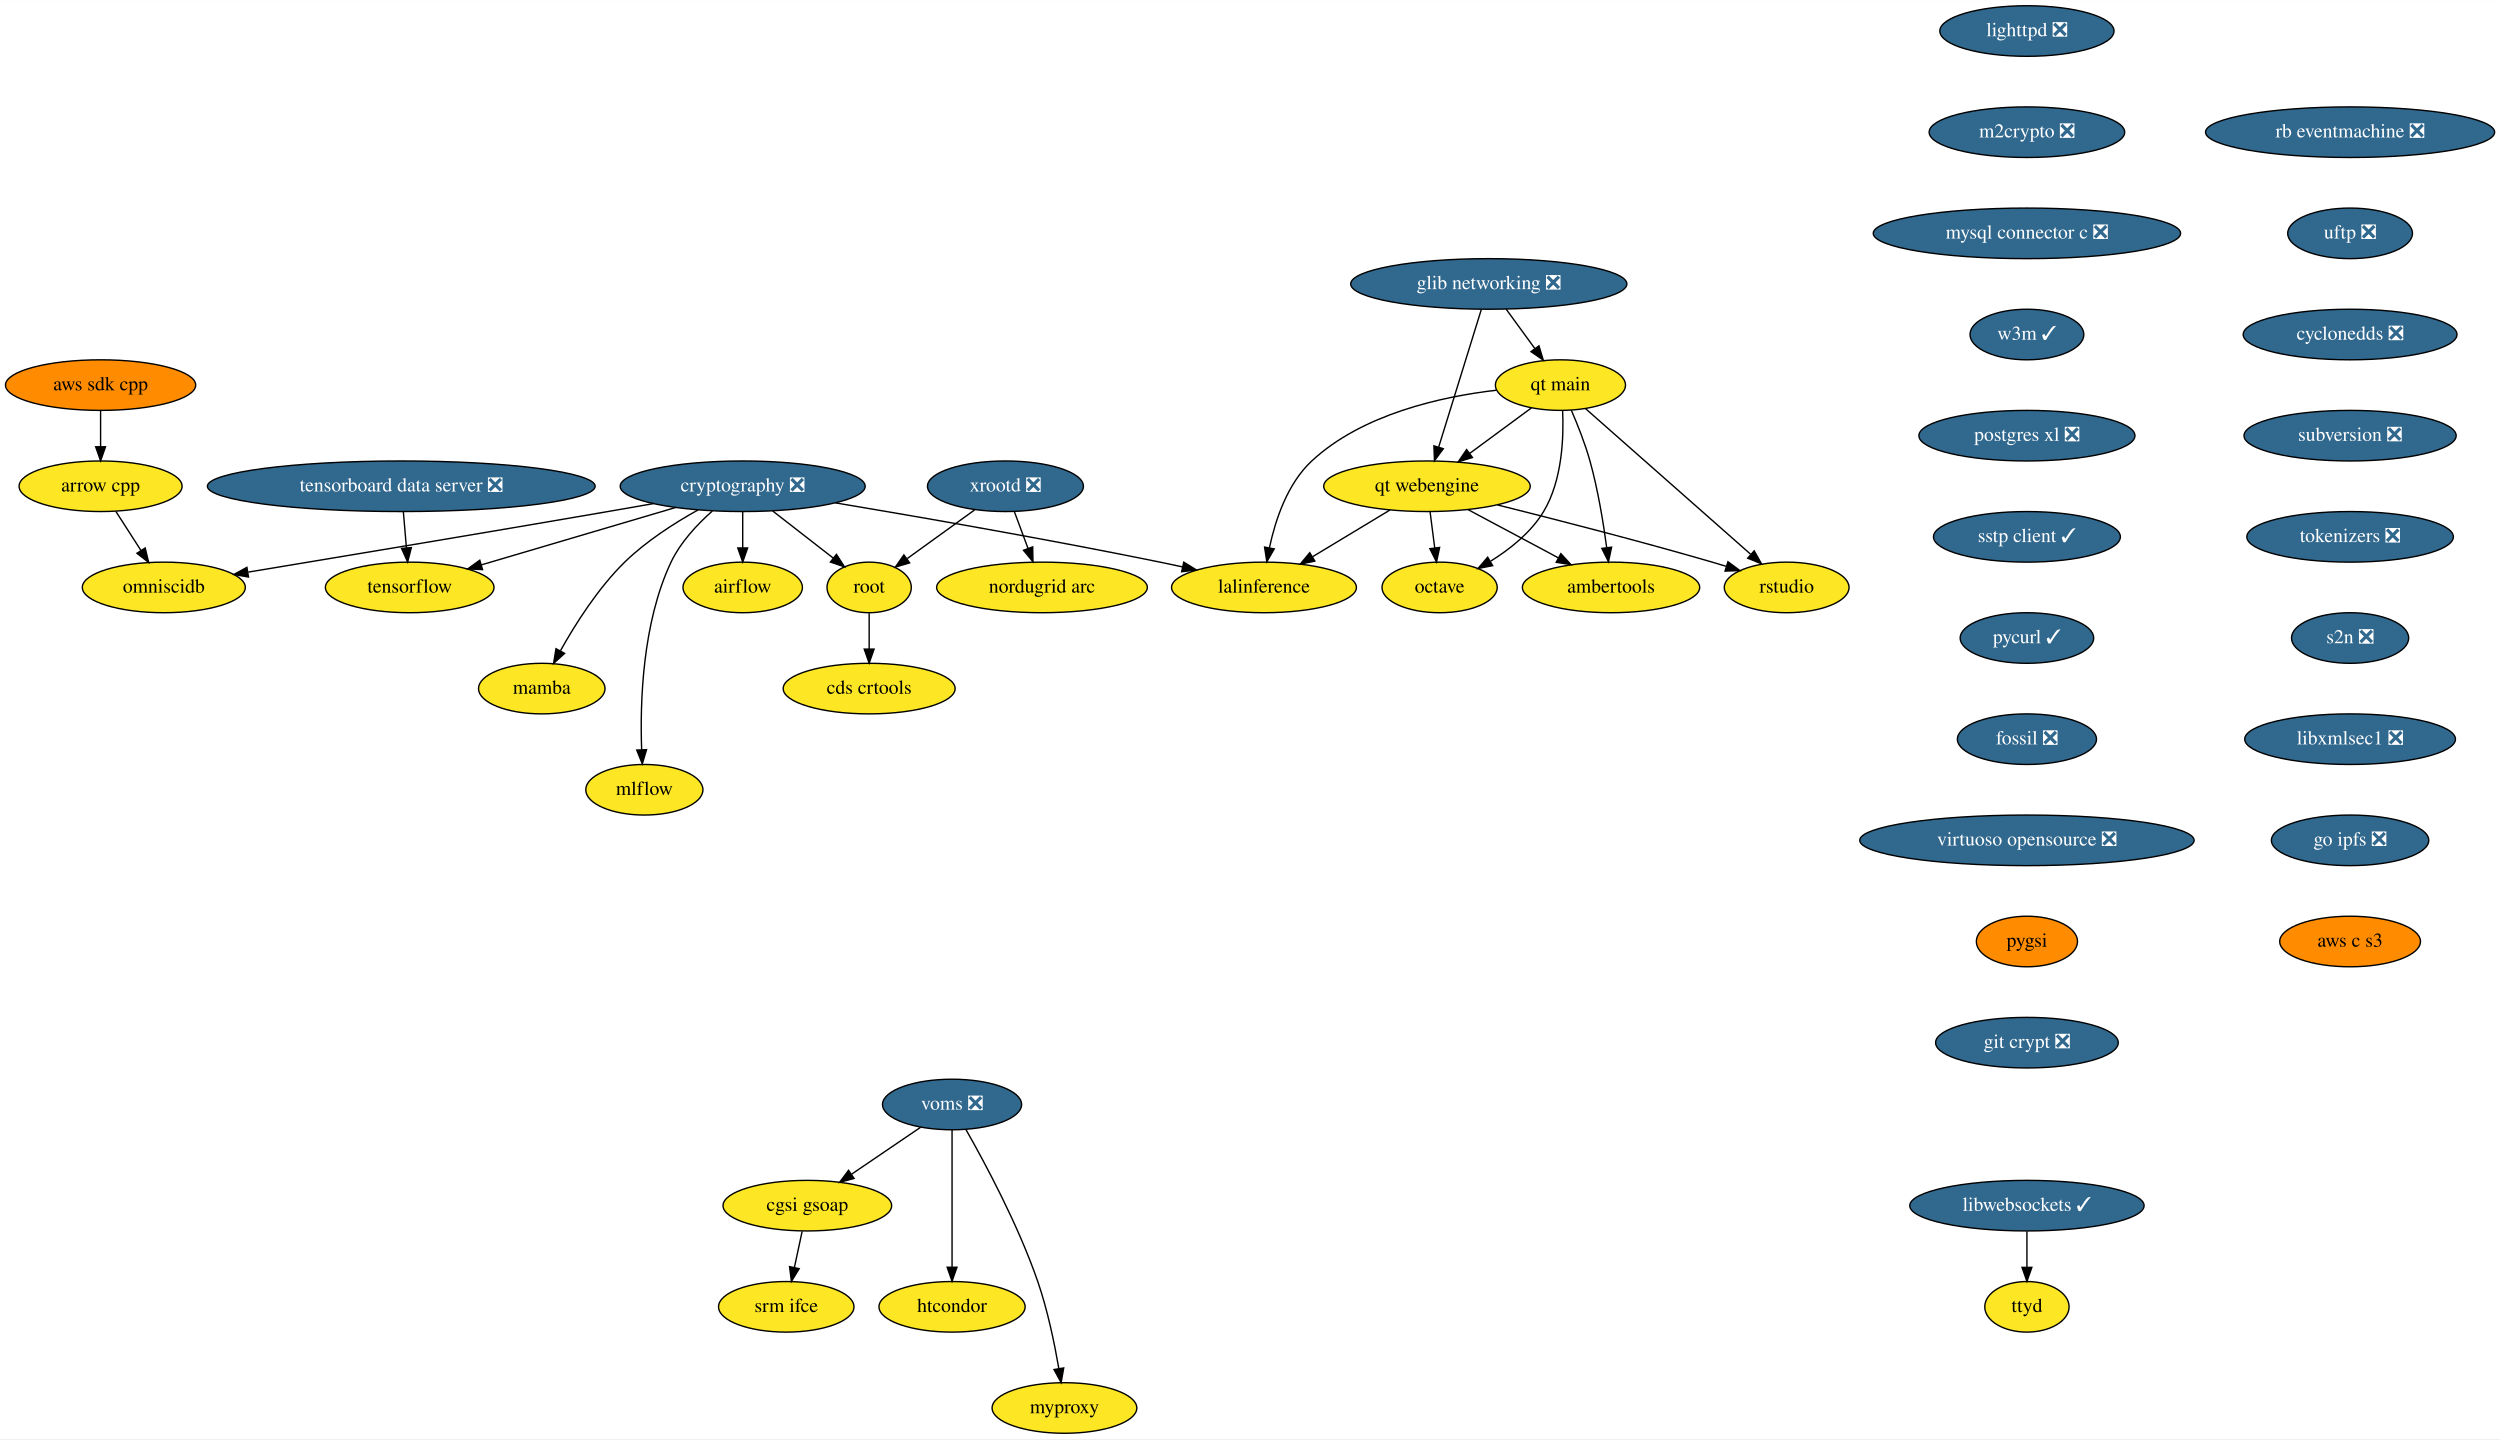
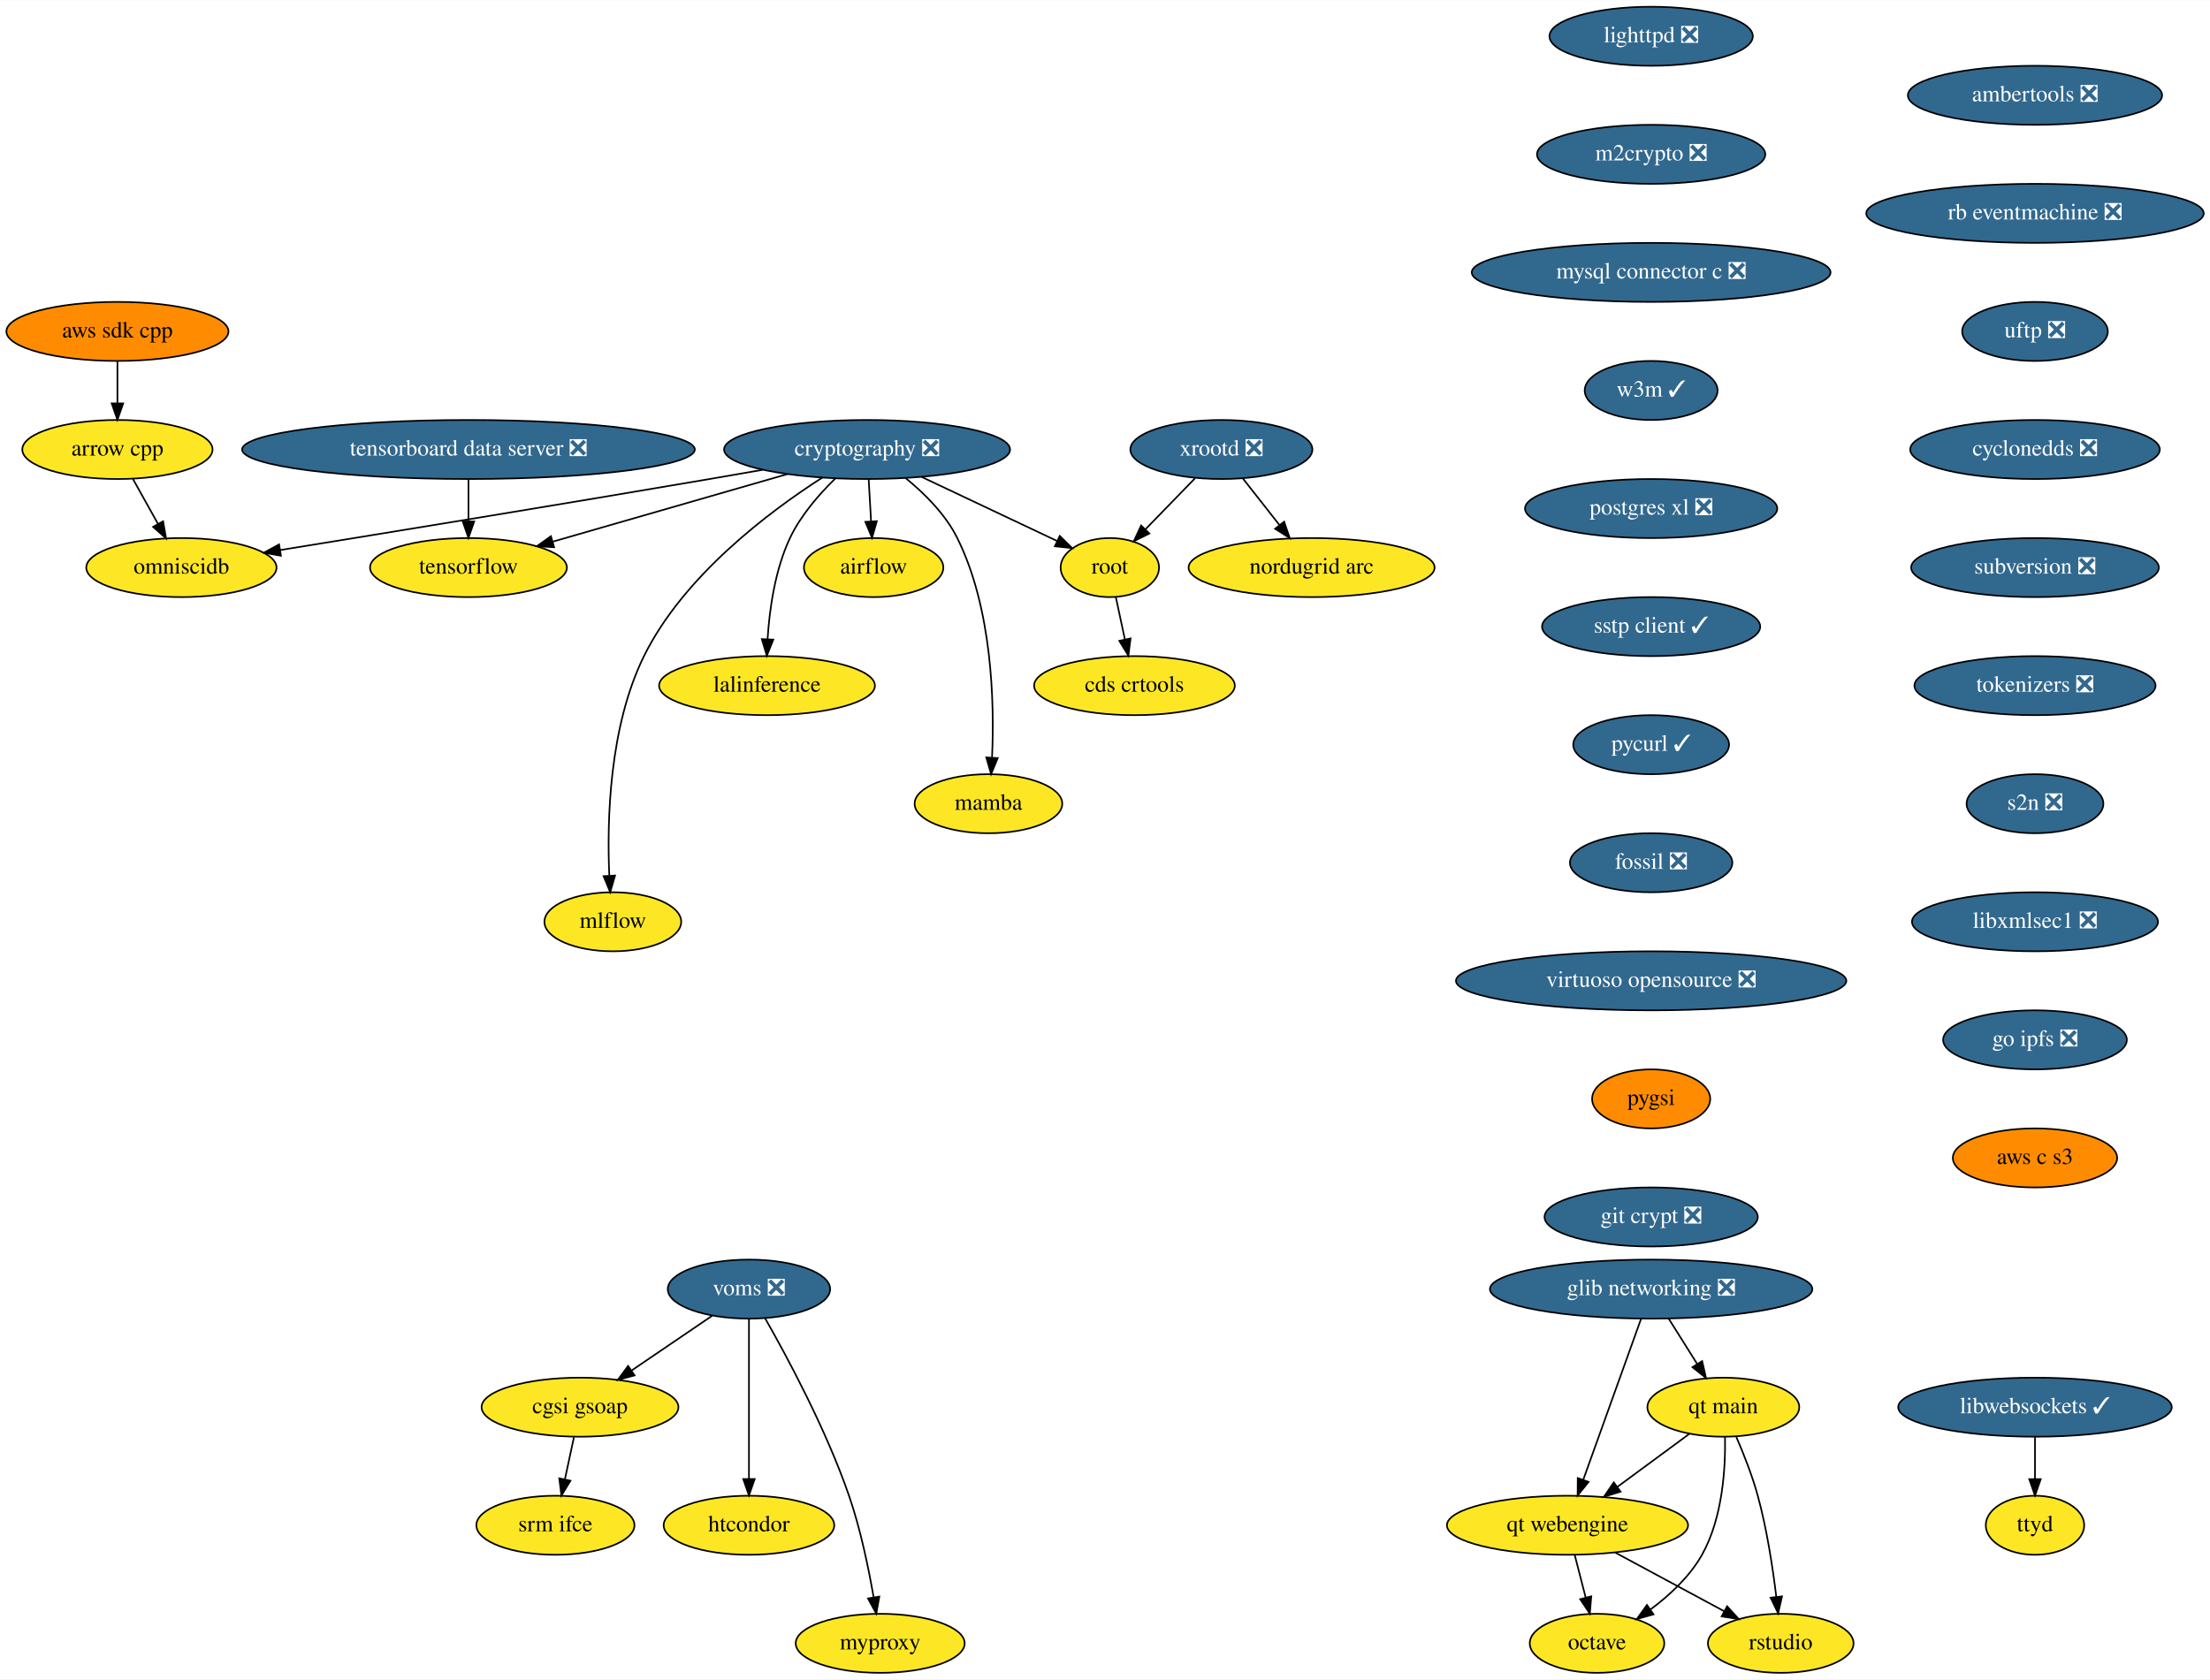
- <svg xmlns="http://www.w3.org/2000/svg" xmlns:xlink="http://www.w3.org/1999/xlink" width="1779pt" height="1024pt" viewBox="0.00 0.00 1779.28 1024.00">
+ <svg xmlns="http://www.w3.org/2000/svg" xmlns:xlink="http://www.w3.org/1999/xlink" width="1347pt" height="1024pt" viewBox="0.00 0.00 1347.28 1024.00">
  <g id="graph0" class="graph" transform="scale(1 1) rotate(0) translate(4 1020)">
-     <polygon fill="white" stroke="transparent" points="-4,4 -4,-1020 1775.28,-1020 1775.28,4 -4,4" />
+     <polygon fill="white" stroke="transparent" points="-4,4 -4,-1020 1343.28,-1020 1343.28,4 -4,4" />
    <g id="node1" class="node">
      <g id="a_node1">
        <a xlink:href="https://github.com/conda-forge/airflow-feedstock" xlink:title="airflow">
-           <ellipse fill="#fde725" stroke="black" cx="524.59" cy="-602" rx="42.49" ry="18" />
-           <text text-anchor="middle" x="524.59" y="-598.3" font-family="Times,serif" font-size="14.00">airflow</text>
+           <ellipse fill="#fde725" stroke="black" cx="528.59" cy="-674" rx="42.49" ry="18" />
+           <text text-anchor="middle" x="528.59" y="-670.3" font-family="Times,serif" font-size="14.00">airflow</text>
        </a>
      </g>
    </g>
    <g id="node2" class="node">
      <g id="a_node2">
        <a xlink:href="https://github.com/conda-forge/arrow-cpp-feedstock" xlink:title="arrow cpp">
-           <ellipse fill="#fde725" stroke="black" cx="67.59" cy="-674" rx="58" ry="18" />
-           <text text-anchor="middle" x="67.59" y="-670.3" font-family="Times,serif" font-size="14.00">arrow cpp</text>
+           <ellipse fill="#fde725" stroke="black" cx="67.59" cy="-746" rx="58" ry="18" />
+           <text text-anchor="middle" x="67.59" y="-742.3" font-family="Times,serif" font-size="14.00">arrow cpp</text>
        </a>
      </g>
    </g>
    <g id="node3" class="node">
      <g id="a_node3">
        <a xlink:href="https://github.com/conda-forge/omniscidb-feedstock" xlink:title="omniscidb">
-           <ellipse fill="#fde725" stroke="black" cx="112.59" cy="-602" rx="58" ry="18" />
-           <text text-anchor="middle" x="112.59" y="-598.3" font-family="Times,serif" font-size="14.00">omniscidb</text>
+           <ellipse fill="#fde725" stroke="black" cx="106.59" cy="-674" rx="58" ry="18" />
+           <text text-anchor="middle" x="106.59" y="-670.3" font-family="Times,serif" font-size="14.00">omniscidb</text>
        </a>
      </g>
    </g>
    <g id="edge1" class="edge">
-       <path fill="none" stroke="black" d="M78.49,-656.05C83.85,-647.71 90.42,-637.49 96.36,-628.25" />
-       <polygon fill="black" stroke="black" points="99.34,-630.09 101.8,-619.79 93.45,-626.31 99.34,-630.09" />
+       <path fill="none" stroke="black" d="M77.03,-728.05C81.63,-719.8 87.26,-709.7 92.37,-700.54" />
+       <polygon fill="black" stroke="black" points="95.43,-702.23 97.24,-691.79 89.32,-698.82 95.43,-702.23" />
    </g>
    <g id="node4" class="node">
      <g id="a_node4">
        <a xlink:href="https://github.com/conda-forge/lighttpd-feedstock/pull/12" xlink:title="lighttpd ❎">
-           <ellipse fill="#31688e" stroke="black" cx="1438.59" cy="-998" rx="61.99" ry="18" />
-           <text text-anchor="middle" x="1438.59" y="-994.3" font-family="Times,serif" font-size="14.00" fill="white">lighttpd ❎</text>
+           <ellipse fill="#31688e" stroke="black" cx="1002.59" cy="-998" rx="61.99" ry="18" />
+           <text text-anchor="middle" x="1002.59" y="-994.3" font-family="Times,serif" font-size="14.00" fill="white">lighttpd ❎</text>
        </a>
      </g>
    </g>
    <g id="node5" class="node">
      <g id="a_node5">
        <a xlink:href="https://github.com/conda-forge/m2crypto-feedstock/pull/70" xlink:title="m2crypto ❎">
-           <ellipse fill="#31688e" stroke="black" cx="1438.59" cy="-926" rx="69.59" ry="18" />
-           <text text-anchor="middle" x="1438.59" y="-922.3" font-family="Times,serif" font-size="14.00" fill="white">m2crypto ❎</text>
+           <ellipse fill="#31688e" stroke="black" cx="1002.59" cy="-926" rx="69.59" ry="18" />
+           <text text-anchor="middle" x="1002.59" y="-922.3" font-family="Times,serif" font-size="14.00" fill="white">m2crypto ❎</text>
        </a>
      </g>
    </g>
    <g id="node6" class="node">
      <g id="a_node6">
        <a xlink:href="https://github.com/conda-forge/mysql-connector-c-feedstock/pull/21" xlink:title="mysql connector c ❎">
-           <ellipse fill="#31688e" stroke="black" cx="1438.59" cy="-854" rx="109.38" ry="18" />
-           <text text-anchor="middle" x="1438.59" y="-850.3" font-family="Times,serif" font-size="14.00" fill="white">mysql connector c ❎</text>
+           <ellipse fill="#31688e" stroke="black" cx="1002.59" cy="-854" rx="109.38" ry="18" />
+           <text text-anchor="middle" x="1002.59" y="-850.3" font-family="Times,serif" font-size="14.00" fill="white">mysql connector c ❎</text>
        </a>
      </g>
    </g>
    <g id="node7" class="node">
      <g id="a_node7">
        <a xlink:href="https://github.com/conda-forge/w3m-feedstock/pull/13" xlink:title="w3m ✓">
-           <ellipse fill="#31688e" stroke="black" cx="1438.59" cy="-782" rx="40.5" ry="18" />
-           <text text-anchor="middle" x="1438.59" y="-778.3" font-family="Times,serif" font-size="14.00" fill="white">w3m ✓</text>
+           <ellipse fill="#31688e" stroke="black" cx="1002.59" cy="-782" rx="40.5" ry="18" />
+           <text text-anchor="middle" x="1002.59" y="-778.3" font-family="Times,serif" font-size="14.00" fill="white">w3m ✓</text>
        </a>
      </g>
    </g>
    <g id="node9" class="node">
      <g id="a_node9">
        <a xlink:href="https://github.com/conda-forge/postgres-xl-feedstock/pull/8" xlink:title="postgres xl ❎">
-           <ellipse fill="#31688e" stroke="black" cx="1438.59" cy="-710" rx="76.89" ry="18" />
-           <text text-anchor="middle" x="1438.59" y="-706.3" font-family="Times,serif" font-size="14.00" fill="white">postgres xl ❎</text>
+           <ellipse fill="#31688e" stroke="black" cx="1002.59" cy="-710" rx="76.89" ry="18" />
+           <text text-anchor="middle" x="1002.59" y="-706.3" font-family="Times,serif" font-size="14.00" fill="white">postgres xl ❎</text>
        </a>
      </g>
    </g>
    <g id="node8" class="node">
      <g id="a_node8">
        <a xlink:href="https://github.com/conda-forge/octave-feedstock" xlink:title="octave">
-           <ellipse fill="#fde725" stroke="black" cx="1020.59" cy="-602" rx="41" ry="18" />
-           <text text-anchor="middle" x="1020.59" y="-598.3" font-family="Times,serif" font-size="14.00">octave</text>
+           <ellipse fill="#fde725" stroke="black" cx="969.59" cy="-18" rx="41" ry="18" />
+           <text text-anchor="middle" x="969.59" y="-14.3" font-family="Times,serif" font-size="14.00">octave</text>
        </a>
      </g>
    </g>
    <g id="node10" class="node">
      <g id="a_node10">
        <a xlink:href="https://github.com/conda-forge/sstp-client-feedstock/pull/7" xlink:title="sstp client ✓">
-           <ellipse fill="#31688e" stroke="black" cx="1438.59" cy="-638" rx="66.5" ry="18" />
-           <text text-anchor="middle" x="1438.59" y="-634.3" font-family="Times,serif" font-size="14.00" fill="white">sstp client ✓</text>
+           <ellipse fill="#31688e" stroke="black" cx="1002.59" cy="-638" rx="66.5" ry="18" />
+           <text text-anchor="middle" x="1002.59" y="-634.3" font-family="Times,serif" font-size="14.00" fill="white">sstp client ✓</text>
        </a>
      </g>
    </g>
    <g id="node19" class="node">
      <g id="a_node19">
        <a xlink:href="https://github.com/conda-forge/pycurl-feedstock/pull/24" xlink:title="pycurl ✓">
-           <ellipse fill="#31688e" stroke="black" cx="1438.59" cy="-566" rx="47.5" ry="18" />
-           <text text-anchor="middle" x="1438.59" y="-562.3" font-family="Times,serif" font-size="14.00" fill="white">pycurl ✓</text>
+           <ellipse fill="#31688e" stroke="black" cx="1002.59" cy="-566" rx="47.5" ry="18" />
+           <text text-anchor="middle" x="1002.59" y="-562.3" font-family="Times,serif" font-size="14.00" fill="white">pycurl ✓</text>
        </a>
      </g>
    </g>
    <g id="node11" class="node">
      <g id="a_node11">
        <a xlink:href="https://github.com/conda-forge/cryptography-feedstock/pull/98" xlink:title="cryptography ❎">
-           <ellipse fill="#31688e" stroke="black" cx="524.59" cy="-674" rx="87.18" ry="18" />
-           <text text-anchor="middle" x="524.59" y="-670.3" font-family="Times,serif" font-size="14.00" fill="white">cryptography ❎</text>
+           <ellipse fill="#31688e" stroke="black" cx="524.59" cy="-746" rx="87.18" ry="18" />
+           <text text-anchor="middle" x="524.59" y="-742.3" font-family="Times,serif" font-size="14.00" fill="white">cryptography ❎</text>
        </a>
      </g>
    </g>
    <g id="edge7" class="edge">
-       <path fill="none" stroke="black" d="M524.59,-655.7C524.59,-647.98 524.59,-638.71 524.59,-630.11" />
-       <polygon fill="black" stroke="black" points="528.09,-630.1 524.59,-620.1 521.09,-630.1 528.09,-630.1" />
+       <path fill="none" stroke="black" d="M525.58,-727.7C526.02,-719.98 526.55,-710.71 527.04,-702.11" />
+       <polygon fill="black" stroke="black" points="530.54,-702.29 527.62,-692.1 523.55,-701.89 530.54,-702.29" />
    </g>
    <g id="edge8" class="edge">
-       <path fill="none" stroke="black" d="M461.09,-661.67C450.25,-659.76 439.1,-657.81 428.59,-656 339.54,-640.65 236.25,-623.44 172.66,-612.91" />
-       <polygon fill="black" stroke="black" points="172.86,-609.39 162.42,-611.21 171.72,-616.3 172.86,-609.39" />
+       <path fill="none" stroke="black" d="M461.1,-733.64C450.26,-731.74 439.11,-729.8 428.59,-728 337.42,-712.42 231.57,-695.16 166.85,-684.69" />
+       <polygon fill="black" stroke="black" points="167.25,-681.21 156.82,-683.07 166.14,-688.12 167.25,-681.21" />
    </g>
    <g id="node12" class="node">
      <g id="a_node12">
        <a xlink:href="https://github.com/conda-forge/tensorflow-feedstock" xlink:title="tensorflow">
-           <ellipse fill="#fde725" stroke="black" cx="287.59" cy="-602" rx="60" ry="18" />
-           <text text-anchor="middle" x="287.59" y="-598.3" font-family="Times,serif" font-size="14.00">tensorflow</text>
+           <ellipse fill="#fde725" stroke="black" cx="281.59" cy="-674" rx="60" ry="18" />
+           <text text-anchor="middle" x="281.59" y="-670.3" font-family="Times,serif" font-size="14.00">tensorflow</text>
        </a>
      </g>
    </g>
    <g id="edge9" class="edge">
-       <path fill="none" stroke="black" d="M476.92,-658.92C436.83,-647.08 379.67,-630.2 338.66,-618.08" />
-       <polygon fill="black" stroke="black" points="339.44,-614.67 328.86,-615.19 337.46,-621.38 339.44,-614.67" />
+       <path fill="none" stroke="black" d="M476,-731C434.59,-719.07 375.24,-701.97 333.02,-689.82" />
+       <polygon fill="black" stroke="black" points="333.8,-686.4 323.22,-686.99 331.86,-693.12 333.8,-686.4" />
    </g>
    <g id="node13" class="node">
      <g id="a_node13">
        <a xlink:href="https://github.com/conda-forge/lalinference-feedstock" xlink:title="lalinference">
-           <ellipse fill="#fde725" stroke="black" cx="895.59" cy="-602" rx="65.79" ry="18" />
-           <text text-anchor="middle" x="895.59" y="-598.3" font-family="Times,serif" font-size="14.00">lalinference</text>
+           <ellipse fill="#fde725" stroke="black" cx="463.59" cy="-602" rx="65.79" ry="18" />
+           <text text-anchor="middle" x="463.59" y="-598.3" font-family="Times,serif" font-size="14.00">lalinference</text>
        </a>
      </g>
    </g>
    <g id="edge10" class="edge">
-       <path fill="none" stroke="black" d="M590.54,-662.19C650.84,-652.08 742.43,-636.15 821.59,-620 826.84,-618.93 832.29,-617.77 837.73,-616.58" />
-       <polygon fill="black" stroke="black" points="838.5,-619.99 847.5,-614.41 836.98,-613.16 838.5,-619.99" />
+       <path fill="none" stroke="black" d="M505.18,-728.26C495.33,-718.66 484.1,-705.79 477.59,-692 468.49,-672.7 465.11,-648.69 463.94,-630.47" />
+       <polygon fill="black" stroke="black" points="467.43,-630.06 463.48,-620.23 460.44,-630.38 467.43,-630.06" />
    </g>
    <g id="node14" class="node">
      <g id="a_node14">
        <a xlink:href="https://github.com/conda-forge/root-feedstock" xlink:title="root">
-           <ellipse fill="#fde725" stroke="black" cx="614.59" cy="-602" rx="30" ry="18" />
-           <text text-anchor="middle" x="614.59" y="-598.3" font-family="Times,serif" font-size="14.00">root</text>
+           <ellipse fill="#fde725" stroke="black" cx="672.59" cy="-674" rx="30" ry="18" />
+           <text text-anchor="middle" x="672.59" y="-670.3" font-family="Times,serif" font-size="14.00">root</text>
        </a>
      </g>
    </g>
    <g id="edge11" class="edge">
-       <path fill="none" stroke="black" d="M545.92,-656.41C558.84,-646.37 575.39,-633.49 589,-622.9" />
-       <polygon fill="black" stroke="black" points="591.3,-625.55 597.04,-616.65 587,-620.03 591.3,-625.55" />
+       <path fill="none" stroke="black" d="M557.81,-729.29C582.49,-717.62 615.96,-701.78 640.4,-690.23" />
+       <polygon fill="black" stroke="black" points="642.06,-693.31 649.61,-685.87 639.07,-686.98 642.06,-693.31" />
    </g>
    <g id="node15" class="node">
      <g id="a_node15">
        <a xlink:href="https://github.com/conda-forge/mamba-feedstock" xlink:title="mamba">
-           <ellipse fill="#fde725" stroke="black" cx="381.59" cy="-530" rx="45" ry="18" />
-           <text text-anchor="middle" x="381.59" y="-526.3" font-family="Times,serif" font-size="14.00">mamba</text>
+           <ellipse fill="#fde725" stroke="black" cx="598.59" cy="-530" rx="45" ry="18" />
+           <text text-anchor="middle" x="598.59" y="-526.3" font-family="Times,serif" font-size="14.00">mamba</text>
        </a>
      </g>
    </g>
    <g id="edge12" class="edge">
-       <path fill="none" stroke="black" d="M492.82,-657.18C476.07,-647.85 455.88,-634.95 440.59,-620 421.66,-601.48 405.48,-575.92 394.88,-556.94" />
-       <polygon fill="black" stroke="black" points="397.85,-555.06 390,-547.94 391.7,-558.4 397.85,-555.06" />
+       <path fill="none" stroke="black" d="M548.11,-728.55C559.57,-719.21 572.4,-706.49 579.59,-692 600.95,-648.96 602.28,-591.74 600.79,-558.38" />
+       <polygon fill="black" stroke="black" points="604.26,-557.82 600.2,-548.03 597.27,-558.22 604.26,-557.82" />
    </g>
    <g id="node16" class="node">
      <g id="a_node16">
        <a xlink:href="https://github.com/conda-forge/mlflow-feedstock" xlink:title="mlflow">
-           <ellipse fill="#fde725" stroke="black" cx="454.59" cy="-458" rx="41.69" ry="18" />
-           <text text-anchor="middle" x="454.59" y="-454.3" font-family="Times,serif" font-size="14.00">mlflow</text>
+           <ellipse fill="#fde725" stroke="black" cx="369.59" cy="-458" rx="41.69" ry="18" />
+           <text text-anchor="middle" x="369.59" y="-454.3" font-family="Times,serif" font-size="14.00">mlflow</text>
        </a>
      </g>
    </g>
    <g id="edge13" class="edge">
-       <path fill="none" stroke="black" d="M503.04,-656.44C492.35,-646.99 480.31,-634.2 473.59,-620 453.16,-576.8 451.47,-520.07 452.66,-486.77" />
-       <polygon fill="black" stroke="black" points="456.17,-486.58 453.14,-476.43 449.18,-486.25 456.17,-486.58" />
+       <path fill="none" stroke="black" d="M497.31,-728.89C465.08,-708.2 412.78,-669.04 388.59,-620 367.34,-576.91 365.98,-519.7 367.44,-486.36" />
+       <polygon fill="black" stroke="black" points="370.95,-486.2 368.01,-476.02 363.96,-485.81 370.95,-486.2" />
    </g>
    <g id="node17" class="node">
      <g id="a_node17">
        <a xlink:href="https://github.com/conda-forge/cds-crtools-feedstock" xlink:title="cds crtools">
-           <ellipse fill="#fde725" stroke="black" cx="614.59" cy="-530" rx="61.19" ry="18" />
-           <text text-anchor="middle" x="614.59" y="-526.3" font-family="Times,serif" font-size="14.00">cds crtools</text>
+           <ellipse fill="#fde725" stroke="black" cx="687.59" cy="-602" rx="61.19" ry="18" />
+           <text text-anchor="middle" x="687.59" y="-598.3" font-family="Times,serif" font-size="14.00">cds crtools</text>
        </a>
      </g>
    </g>
    <g id="edge14" class="edge">
-       <path fill="none" stroke="black" d="M614.59,-583.7C614.59,-575.98 614.59,-566.71 614.59,-558.11" />
-       <polygon fill="black" stroke="black" points="618.09,-558.1 614.59,-548.1 611.09,-558.1 618.09,-558.1" />
+       <path fill="none" stroke="black" d="M676.23,-656.05C677.9,-648.26 679.92,-638.82 681.79,-630.08" />
+       <polygon fill="black" stroke="black" points="685.22,-630.79 683.89,-620.28 678.37,-629.32 685.22,-630.79" />
    </g>
    <g id="node18" class="node">
      <g id="a_node18">
        <a xlink:href="https://github.com/conda-forge/aws-sdk-cpp-feedstock" xlink:title="aws sdk cpp">
-           <ellipse fill="#ff8c00" stroke="black" cx="67.59" cy="-746" rx="67.69" ry="18" />
-           <text text-anchor="middle" x="67.59" y="-742.3" font-family="Times,serif" font-size="14.00">aws sdk cpp</text>
+           <ellipse fill="#ff8c00" stroke="black" cx="67.59" cy="-818" rx="67.69" ry="18" />
+           <text text-anchor="middle" x="67.59" y="-814.3" font-family="Times,serif" font-size="14.00">aws sdk cpp</text>
        </a>
      </g>
    </g>
    <g id="edge15" class="edge">
-       <path fill="none" stroke="black" d="M67.59,-727.7C67.59,-719.98 67.59,-710.71 67.59,-702.11" />
-       <polygon fill="black" stroke="black" points="71.09,-702.1 67.59,-692.1 64.09,-702.1 71.09,-702.1" />
+       <path fill="none" stroke="black" d="M67.59,-799.7C67.59,-791.98 67.59,-782.71 67.59,-774.11" />
+       <polygon fill="black" stroke="black" points="71.09,-774.1 67.59,-764.1 64.09,-774.1 71.09,-774.1" />
    </g>
    <g id="node20" class="node">
      <g id="a_node20">
        <a xlink:href="https://github.com/conda-forge/fossil-feedstock/pull/15" xlink:title="fossil ❎">
-           <ellipse fill="#31688e" stroke="black" cx="1438.59" cy="-494" rx="49.5" ry="18" />
-           <text text-anchor="middle" x="1438.59" y="-490.3" font-family="Times,serif" font-size="14.00" fill="white">fossil ❎</text>
+           <ellipse fill="#31688e" stroke="black" cx="1002.59" cy="-494" rx="49.5" ry="18" />
+           <text text-anchor="middle" x="1002.59" y="-490.3" font-family="Times,serif" font-size="14.00" fill="white">fossil ❎</text>
        </a>
      </g>
    </g>
    <g id="node23" class="node">
      <g id="a_node23">
        <a xlink:href="https://github.com/conda-forge/virtuoso-opensource-feedstock/pull/5" xlink:title="virtuoso opensource ❎">
-           <ellipse fill="#31688e" stroke="black" cx="1438.59" cy="-422" rx="119" ry="18" />
-           <text text-anchor="middle" x="1438.59" y="-418.3" font-family="Times,serif" font-size="14.00" fill="white">virtuoso opensource ❎</text>
+           <ellipse fill="#31688e" stroke="black" cx="1002.59" cy="-422" rx="119" ry="18" />
+           <text text-anchor="middle" x="1002.59" y="-418.3" font-family="Times,serif" font-size="14.00" fill="white">virtuoso opensource ❎</text>
        </a>
      </g>
    </g>
    <g id="node21" class="node">
      <g id="a_node21">
        <a xlink:href="https://github.com/conda-forge/xrootd-feedstock/pull/59" xlink:title="xrootd ❎">
-           <ellipse fill="#31688e" stroke="black" cx="711.59" cy="-674" rx="55.49" ry="18" />
-           <text text-anchor="middle" x="711.59" y="-670.3" font-family="Times,serif" font-size="14.00" fill="white">xrootd ❎</text>
+           <ellipse fill="#31688e" stroke="black" cx="740.59" cy="-746" rx="55.49" ry="18" />
+           <text text-anchor="middle" x="740.59" y="-742.3" font-family="Times,serif" font-size="14.00" fill="white">xrootd ❎</text>
        </a>
      </g>
    </g>
    <g id="edge18" class="edge">
-       <path fill="none" stroke="black" d="M689.58,-657.12C675.38,-646.87 656.8,-633.46 641.69,-622.55" />
-       <polygon fill="black" stroke="black" points="643.41,-619.48 633.25,-616.47 639.31,-625.16 643.41,-619.48" />
+       <path fill="none" stroke="black" d="M724.48,-728.41C715.47,-719.13 704.11,-707.44 694.32,-697.36" />
+       <polygon fill="black" stroke="black" points="696.68,-694.77 687.2,-690.04 691.66,-699.65 696.68,-694.77" />
    </g>
    <g id="node22" class="node">
      <g id="a_node22">
        <a xlink:href="https://github.com/conda-forge/nordugrid-arc-feedstock" xlink:title="nordugrid arc">
-           <ellipse fill="#fde725" stroke="black" cx="737.59" cy="-602" rx="74.99" ry="18" />
-           <text text-anchor="middle" x="737.59" y="-598.3" font-family="Times,serif" font-size="14.00">nordugrid arc</text>
+           <ellipse fill="#fde725" stroke="black" cx="795.59" cy="-674" rx="74.99" ry="18" />
+           <text text-anchor="middle" x="795.59" y="-670.3" font-family="Times,serif" font-size="14.00">nordugrid arc</text>
        </a>
      </g>
    </g>
    <g id="edge19" class="edge">
-       <path fill="none" stroke="black" d="M717.89,-656.05C720.81,-648.18 724.37,-638.62 727.64,-629.79" />
-       <polygon fill="black" stroke="black" points="730.98,-630.87 731.18,-620.28 724.41,-628.43 730.98,-630.87" />
+       <path fill="none" stroke="black" d="M753.63,-728.41C760.31,-719.91 768.59,-709.37 776.02,-699.91" />
+       <polygon fill="black" stroke="black" points="778.85,-701.98 782.27,-691.96 773.34,-697.66 778.85,-701.98" />
    </g>
    <g id="node24" class="node">
      <g id="a_node24">
        <a xlink:href="https://github.com/conda-forge/pygsi-feedstock" xlink:title="pygsi">
-           <ellipse fill="#ff8c00" stroke="black" cx="1438.59" cy="-350" rx="36" ry="18" />
-           <text text-anchor="middle" x="1438.59" y="-346.3" font-family="Times,serif" font-size="14.00">pygsi</text>
+           <ellipse fill="#ff8c00" stroke="black" cx="1002.59" cy="-350" rx="36" ry="18" />
+           <text text-anchor="middle" x="1002.59" y="-346.3" font-family="Times,serif" font-size="14.00">pygsi</text>
        </a>
      </g>
    </g>
    <g id="node30" class="node">
      <g id="a_node30">
        <a xlink:href="https://github.com/conda-forge/git-crypt-feedstock/pull/4" xlink:title="git crypt ❎">
-           <ellipse fill="#31688e" stroke="black" cx="1438.59" cy="-278" rx="65" ry="18" />
-           <text text-anchor="middle" x="1438.59" y="-274.3" font-family="Times,serif" font-size="14.00" fill="white">git crypt ❎</text>
+           <ellipse fill="#31688e" stroke="black" cx="1002.59" cy="-278" rx="65" ry="18" />
+           <text text-anchor="middle" x="1002.59" y="-274.3" font-family="Times,serif" font-size="14.00" fill="white">git crypt ❎</text>
        </a>
      </g>
    </g>
    <g id="node25" class="node">
      <g id="a_node25">
        <a xlink:href="https://github.com/conda-forge/voms-feedstock/pull/14" xlink:title="voms ❎">
-           <ellipse fill="#31688e" stroke="black" cx="673.59" cy="-234" rx="49.5" ry="18" />
-           <text text-anchor="middle" x="673.59" y="-230.3" font-family="Times,serif" font-size="14.00" fill="white">voms ❎</text>
+           <ellipse fill="#31688e" stroke="black" cx="452.59" cy="-234" rx="49.5" ry="18" />
+           <text text-anchor="middle" x="452.59" y="-230.3" font-family="Times,serif" font-size="14.00" fill="white">voms ❎</text>
        </a>
      </g>
    </g>
    <g id="node26" class="node">
      <g id="a_node26">
        <a xlink:href="https://github.com/conda-forge/cgsi-gsoap-feedstock" xlink:title="cgsi gsoap">
-           <ellipse fill="#fde725" stroke="black" cx="570.59" cy="-162" rx="60" ry="18" />
-           <text text-anchor="middle" x="570.59" y="-158.3" font-family="Times,serif" font-size="14.00">cgsi gsoap</text>
+           <ellipse fill="#fde725" stroke="black" cx="349.59" cy="-162" rx="60" ry="18" />
+           <text text-anchor="middle" x="349.59" y="-158.3" font-family="Times,serif" font-size="14.00">cgsi gsoap</text>
        </a>
      </g>
    </g>
    <g id="edge22" class="edge">
-       <path fill="none" stroke="black" d="M651.24,-217.81C636.87,-208.04 617.97,-195.2 602.08,-184.4" />
-       <polygon fill="black" stroke="black" points="603.85,-181.37 593.61,-178.64 599.92,-187.16 603.85,-181.37" />
+       <path fill="none" stroke="black" d="M430.24,-217.81C415.87,-208.04 396.97,-195.2 381.08,-184.4" />
+       <polygon fill="black" stroke="black" points="382.85,-181.37 372.61,-178.64 378.92,-187.16 382.85,-181.37" />
    </g>
    <g id="node27" class="node">
      <g id="a_node27">
        <a xlink:href="https://github.com/conda-forge/htcondor-feedstock" xlink:title="htcondor">
-           <ellipse fill="#fde725" stroke="black" cx="673.59" cy="-90" rx="52" ry="18" />
-           <text text-anchor="middle" x="673.59" y="-86.3" font-family="Times,serif" font-size="14.00">htcondor</text>
+           <ellipse fill="#fde725" stroke="black" cx="452.59" cy="-90" rx="52" ry="18" />
+           <text text-anchor="middle" x="452.59" y="-86.3" font-family="Times,serif" font-size="14.00">htcondor</text>
        </a>
      </g>
    </g>
    <g id="edge23" class="edge">
-       <path fill="none" stroke="black" d="M673.59,-215.87C673.59,-191.67 673.59,-147.21 673.59,-118.39" />
-       <polygon fill="black" stroke="black" points="677.09,-118.19 673.59,-108.19 670.09,-118.19 677.09,-118.19" />
+       <path fill="none" stroke="black" d="M452.59,-215.87C452.59,-191.67 452.59,-147.21 452.59,-118.39" />
+       <polygon fill="black" stroke="black" points="456.09,-118.19 452.59,-108.19 449.09,-118.19 456.09,-118.19" />
    </g>
    <g id="node28" class="node">
      <g id="a_node28">
        <a xlink:href="https://github.com/conda-forge/myproxy-feedstock" xlink:title="myproxy">
-           <ellipse fill="#fde725" stroke="black" cx="753.59" cy="-18" rx="51.5" ry="18" />
-           <text text-anchor="middle" x="753.59" y="-14.3" font-family="Times,serif" font-size="14.00">myproxy</text>
+           <ellipse fill="#fde725" stroke="black" cx="532.59" cy="-18" rx="51.5" ry="18" />
+           <text text-anchor="middle" x="532.59" y="-14.3" font-family="Times,serif" font-size="14.00">myproxy</text>
        </a>
      </g>
    </g>
    <g id="edge24" class="edge">
-       <path fill="none" stroke="black" d="M683.45,-216.18C696.83,-192.69 720.66,-148.4 734.59,-108 741.58,-87.74 746.5,-63.97 749.58,-46.09" />
-       <polygon fill="black" stroke="black" points="753.06,-46.5 751.22,-36.06 746.15,-45.37 753.06,-46.5" />
+       <path fill="none" stroke="black" d="M462.45,-216.18C475.83,-192.69 499.66,-148.4 513.59,-108 520.58,-87.74 525.5,-63.97 528.58,-46.09" />
+       <polygon fill="black" stroke="black" points="532.06,-46.5 530.22,-36.06 525.15,-45.37 532.06,-46.5" />
    </g>
    <g id="node29" class="node">
      <g id="a_node29">
        <a xlink:href="https://github.com/conda-forge/srm-ifce-feedstock" xlink:title="srm ifce">
-           <ellipse fill="#fde725" stroke="black" cx="555.59" cy="-90" rx="48.19" ry="18" />
-           <text text-anchor="middle" x="555.59" y="-86.3" font-family="Times,serif" font-size="14.00">srm ifce</text>
+           <ellipse fill="#fde725" stroke="black" cx="334.59" cy="-90" rx="48.19" ry="18" />
+           <text text-anchor="middle" x="334.59" y="-86.3" font-family="Times,serif" font-size="14.00">srm ifce</text>
        </a>
      </g>
    </g>
    <g id="edge25" class="edge">
-       <path fill="none" stroke="black" d="M566.89,-143.7C565.23,-135.98 563.25,-126.71 561.4,-118.11" />
-       <polygon fill="black" stroke="black" points="564.78,-117.15 559.26,-108.1 557.93,-118.62 564.78,-117.15" />
+       <path fill="none" stroke="black" d="M345.89,-143.7C344.23,-135.98 342.25,-126.71 340.4,-118.11" />
+       <polygon fill="black" stroke="black" points="343.78,-117.15 338.26,-108.1 336.93,-118.62 343.78,-117.15" />
    </g>
    <g id="node31" class="node">
      <g id="a_node31">
-         <a xlink:href="https://github.com/conda-forge/ambertools-feedstock" xlink:title="ambertools">
-           <ellipse fill="#fde725" stroke="black" cx="1142.59" cy="-602" rx="63.09" ry="18" />
-           <text text-anchor="middle" x="1142.59" y="-598.3" font-family="Times,serif" font-size="14.00">ambertools</text>
+         <a xlink:href="https://github.com/conda-forge/ambertools-feedstock/pull/87" xlink:title="ambertools ❎">
+           <ellipse fill="#31688e" stroke="black" cx="1236.59" cy="-962" rx="77.5" ry="18" />
+           <text text-anchor="middle" x="1236.59" y="-958.3" font-family="Times,serif" font-size="14.00" fill="white">ambertools ❎</text>
        </a>
      </g>
    </g>
    <g id="node32" class="node">
      <g id="a_node32">
-         <a xlink:href="https://github.com/conda-forge/libwebsockets-feedstock/pull/35" xlink:title="libwebsockets ✓">
-           <ellipse fill="#31688e" stroke="black" cx="1438.59" cy="-162" rx="83.39" ry="18" />
-           <text text-anchor="middle" x="1438.59" y="-158.3" font-family="Times,serif" font-size="14.00" fill="white">libwebsockets ✓</text>
-         </a>
-       </g>
-     </g>
-     <g id="node33" class="node">
-       <g id="a_node33">
-         <a xlink:href="https://github.com/conda-forge/ttyd-feedstock" xlink:title="ttyd">
-           <ellipse fill="#fde725" stroke="black" cx="1438.59" cy="-90" rx="30" ry="18" />
-           <text text-anchor="middle" x="1438.59" y="-86.3" font-family="Times,serif" font-size="14.00">ttyd</text>
-         </a>
-       </g>
-     </g>
-     <g id="edge27" class="edge">
-       <path fill="none" stroke="black" d="M1438.59,-143.7C1438.59,-135.98 1438.59,-126.71 1438.59,-118.11" />
-       <polygon fill="black" stroke="black" points="1442.09,-118.1 1438.59,-108.1 1435.09,-118.1 1442.09,-118.1" />
-     </g>
-     <g id="node34" class="node">
-       <g id="a_node34">
        <a xlink:href="https://github.com/conda-forge/rb-eventmachine-feedstock/pull/4" xlink:title="rb eventmachine ❎">
-           <ellipse fill="#31688e" stroke="black" cx="1668.59" cy="-926" rx="102.88" ry="18" />
-           <text text-anchor="middle" x="1668.59" y="-922.3" font-family="Times,serif" font-size="14.00" fill="white">rb eventmachine ❎</text>
+           <ellipse fill="#31688e" stroke="black" cx="1236.59" cy="-890" rx="102.88" ry="18" />
+           <text text-anchor="middle" x="1236.59" y="-886.3" font-family="Times,serif" font-size="14.00" fill="white">rb eventmachine ❎</text>
        </a>
      </g>
    </g>
    <g id="node35" class="node">
      <g id="a_node35">
        <a xlink:href="https://github.com/conda-forge/uftp-feedstock/pull/2" xlink:title="uftp ❎">
-           <ellipse fill="#31688e" stroke="black" cx="1668.59" cy="-854" rx="44.39" ry="18" />
-           <text text-anchor="middle" x="1668.59" y="-850.3" font-family="Times,serif" font-size="14.00" fill="white">uftp ❎</text>
-         </a>
-       </g>
+           <ellipse fill="#31688e" stroke="black" cx="1236.59" cy="-818" rx="44.39" ry="18" />
+           <text text-anchor="middle" x="1236.59" y="-814.3" font-family="Times,serif" font-size="14.00" fill="white">uftp ❎</text>
+         </a>
+       </g>
+     </g>
+     <g id="node33" class="node">
+       <g id="a_node33">
+         <a xlink:href="https://github.com/conda-forge/libwebsockets-feedstock/pull/35" xlink:title="libwebsockets ✓">
+           <ellipse fill="#31688e" stroke="black" cx="1236.59" cy="-162" rx="83.39" ry="18" />
+           <text text-anchor="middle" x="1236.59" y="-158.3" font-family="Times,serif" font-size="14.00" fill="white">libwebsockets ✓</text>
+         </a>
+       </g>
+     </g>
+     <g id="node34" class="node">
+       <g id="a_node34">
+         <a xlink:href="https://github.com/conda-forge/ttyd-feedstock" xlink:title="ttyd">
+           <ellipse fill="#fde725" stroke="black" cx="1236.59" cy="-90" rx="30" ry="18" />
+           <text text-anchor="middle" x="1236.59" y="-86.3" font-family="Times,serif" font-size="14.00">ttyd</text>
+         </a>
+       </g>
+     </g>
+     <g id="edge28" class="edge">
+       <path fill="none" stroke="black" d="M1236.59,-143.7C1236.59,-135.98 1236.59,-126.71 1236.59,-118.11" />
+       <polygon fill="black" stroke="black" points="1240.09,-118.1 1236.59,-108.1 1233.09,-118.1 1240.09,-118.1" />
    </g>
    <g id="node36" class="node">
      <g id="a_node36">
        <a xlink:href="https://github.com/conda-forge/cyclonedds-feedstock/pull/2" xlink:title="cyclonedds ❎">
-           <ellipse fill="#31688e" stroke="black" cx="1668.59" cy="-782" rx="76.09" ry="18" />
-           <text text-anchor="middle" x="1668.59" y="-778.3" font-family="Times,serif" font-size="14.00" fill="white">cyclonedds ❎</text>
+           <ellipse fill="#31688e" stroke="black" cx="1236.59" cy="-746" rx="76.09" ry="18" />
+           <text text-anchor="middle" x="1236.59" y="-742.3" font-family="Times,serif" font-size="14.00" fill="white">cyclonedds ❎</text>
        </a>
      </g>
    </g>
    <g id="node37" class="node">
      <g id="a_node37">
        <a xlink:href="https://github.com/conda-forge/subversion-feedstock/pull/10" xlink:title="subversion ❎">
-           <ellipse fill="#31688e" stroke="black" cx="1668.59" cy="-710" rx="75.5" ry="18" />
-           <text text-anchor="middle" x="1668.59" y="-706.3" font-family="Times,serif" font-size="14.00" fill="white">subversion ❎</text>
+           <ellipse fill="#31688e" stroke="black" cx="1236.59" cy="-674" rx="75.5" ry="18" />
+           <text text-anchor="middle" x="1236.59" y="-670.3" font-family="Times,serif" font-size="14.00" fill="white">subversion ❎</text>
        </a>
      </g>
    </g>
    <g id="node38" class="node">
      <g id="a_node38">
        <a xlink:href="https://github.com/conda-forge/tokenizers-feedstock/pull/48" xlink:title="tokenizers ❎">
-           <ellipse fill="#31688e" stroke="black" cx="1668.59" cy="-638" rx="73.5" ry="18" />
-           <text text-anchor="middle" x="1668.59" y="-634.3" font-family="Times,serif" font-size="14.00" fill="white">tokenizers ❎</text>
+           <ellipse fill="#31688e" stroke="black" cx="1236.59" cy="-602" rx="73.5" ry="18" />
+           <text text-anchor="middle" x="1236.59" y="-598.3" font-family="Times,serif" font-size="14.00" fill="white">tokenizers ❎</text>
        </a>
      </g>
    </g>
    <g id="node39" class="node">
      <g id="a_node39">
        <a xlink:href="https://github.com/conda-forge/s2n-feedstock/pull/64" xlink:title="s2n ❎">
-           <ellipse fill="#31688e" stroke="black" cx="1668.59" cy="-566" rx="41.69" ry="18" />
-           <text text-anchor="middle" x="1668.59" y="-562.3" font-family="Times,serif" font-size="14.00" fill="white">s2n ❎</text>
+           <ellipse fill="#31688e" stroke="black" cx="1236.59" cy="-530" rx="41.69" ry="18" />
+           <text text-anchor="middle" x="1236.59" y="-526.3" font-family="Times,serif" font-size="14.00" fill="white">s2n ❎</text>
        </a>
      </g>
    </g>
    <g id="node44" class="node">
      <g id="a_node44">
        <a xlink:href="https://github.com/conda-forge/libxmlsec1-feedstock/pull/17" xlink:title="libxmlsec1 ❎">
-           <ellipse fill="#31688e" stroke="black" cx="1668.59" cy="-494" rx="74.99" ry="18" />
-           <text text-anchor="middle" x="1668.59" y="-490.3" font-family="Times,serif" font-size="14.00" fill="white">libxmlsec1 ❎</text>
+           <ellipse fill="#31688e" stroke="black" cx="1236.59" cy="-458" rx="74.99" ry="18" />
+           <text text-anchor="middle" x="1236.59" y="-454.3" font-family="Times,serif" font-size="14.00" fill="white">libxmlsec1 ❎</text>
        </a>
      </g>
    </g>
    <g id="node40" class="node">
      <g id="a_node40">
        <a xlink:href="https://github.com/conda-forge/glib-networking-feedstock/pull/16" xlink:title="glib networking ❎">
-           <ellipse fill="#31688e" stroke="black" cx="1055.59" cy="-818" rx="98.28" ry="18" />
-           <text text-anchor="middle" x="1055.59" y="-814.3" font-family="Times,serif" font-size="14.00" fill="white">glib networking ❎</text>
+           <ellipse fill="#31688e" stroke="black" cx="1002.59" cy="-234" rx="98.28" ry="18" />
+           <text text-anchor="middle" x="1002.59" y="-230.3" font-family="Times,serif" font-size="14.00" fill="white">glib networking ❎</text>
        </a>
      </g>
    </g>
    <g id="node41" class="node">
      <g id="a_node41">
        <a xlink:href="https://github.com/conda-forge/qt-main-feedstock" xlink:title="qt main">
-           <ellipse fill="#fde725" stroke="black" cx="1106.59" cy="-746" rx="46.29" ry="18" />
-           <text text-anchor="middle" x="1106.59" y="-742.3" font-family="Times,serif" font-size="14.00">qt main</text>
-         </a>
-       </g>
-     </g>
-     <g id="edge33" class="edge">
-       <path fill="none" stroke="black" d="M1067.94,-800.05C1074.08,-791.63 1081.62,-781.28 1088.4,-771.97" />
-       <polygon fill="black" stroke="black" points="1091.3,-773.93 1094.36,-763.79 1085.64,-769.81 1091.3,-773.93" />
+           <ellipse fill="#fde725" stroke="black" cx="1046.59" cy="-162" rx="46.29" ry="18" />
+           <text text-anchor="middle" x="1046.59" y="-158.3" font-family="Times,serif" font-size="14.00">qt main</text>
+         </a>
+       </g>
+     </g>
+     <g id="edge34" class="edge">
+       <path fill="none" stroke="black" d="M1013.25,-216.05C1018.43,-207.8 1024.78,-197.7 1030.54,-188.54" />
+       <polygon fill="black" stroke="black" points="1033.68,-190.12 1036.04,-179.79 1027.76,-186.39 1033.68,-190.12" />
    </g>
    <g id="node42" class="node">
      <g id="a_node42">
        <a xlink:href="https://github.com/conda-forge/qt-webengine-feedstock" xlink:title="qt webengine">
-           <ellipse fill="#fde725" stroke="black" cx="1011.59" cy="-674" rx="73.5" ry="18" />
-           <text text-anchor="middle" x="1011.59" y="-670.3" font-family="Times,serif" font-size="14.00">qt webengine</text>
-         </a>
-       </g>
-     </g>
-     <g id="edge34" class="edge">
-       <path fill="none" stroke="black" d="M1050.29,-799.87C1042.75,-775.56 1028.89,-730.82 1019.96,-702.01" />
-       <polygon fill="black" stroke="black" points="1023.22,-700.71 1016.92,-692.19 1016.54,-702.78 1023.22,-700.71" />
+           <ellipse fill="#fde725" stroke="black" cx="951.59" cy="-90" rx="73.5" ry="18" />
+           <text text-anchor="middle" x="951.59" y="-86.3" font-family="Times,serif" font-size="14.00">qt webengine</text>
+         </a>
+       </g>
    </g>
    <g id="edge35" class="edge">
-       <path fill="none" stroke="black" d="M1108.13,-727.96C1109.02,-709.01 1107.94,-678.18 1094.59,-656 1085.71,-641.23 1070.95,-629.42 1056.95,-620.73" />
-       <polygon fill="black" stroke="black" points="1058.33,-617.49 1047.92,-615.48 1054.8,-623.53 1058.33,-617.49" />
+       <path fill="none" stroke="black" d="M996.44,-215.87C987.67,-191.46 971.5,-146.43 961.16,-117.64" />
+       <polygon fill="black" stroke="black" points="964.44,-116.42 957.77,-108.19 957.85,-118.78 964.44,-116.42" />
    </g>
    <g id="edge36" class="edge">
-       <path fill="none" stroke="black" d="M1061.16,-742.38C1021.76,-737.8 965.56,-725.4 929.59,-692 912.23,-675.88 903.65,-649.93 899.47,-630.2" />
-       <polygon fill="black" stroke="black" points="902.89,-629.45 897.61,-620.26 896.01,-630.73 902.89,-629.45" />
+       <path fill="none" stroke="black" d="M1047.62,-143.77C1047.97,-124.94 1046.22,-94.46 1033.59,-72 1026.14,-58.74 1013.98,-47.42 1002.24,-38.68" />
+       <polygon fill="black" stroke="black" points="1004.04,-35.67 993.85,-32.79 1000.02,-41.4 1004.04,-35.67" />
    </g>
    <g id="edge37" class="edge">
-       <path fill="none" stroke="black" d="M1114.33,-728.13C1118.77,-717.87 1124.14,-704.39 1127.59,-692 1133.27,-671.66 1137.13,-648.06 1139.51,-630.28" />
-       <polygon fill="black" stroke="black" points="1142.99,-630.66 1140.77,-620.3 1136.04,-629.78 1142.99,-630.66" />
-     </g>
-     <g id="edge38" class="edge">
-       <path fill="none" stroke="black" d="M1085.98,-729.81C1073.12,-720.33 1056.33,-707.96 1041.96,-697.37" />
-       <polygon fill="black" stroke="black" points="1043.95,-694.49 1033.82,-691.38 1039.8,-700.13 1043.95,-694.49" />
+       <path fill="none" stroke="black" d="M1025.98,-145.81C1013.12,-136.33 996.33,-123.96 981.96,-113.37" />
+       <polygon fill="black" stroke="black" points="983.95,-110.49 973.82,-107.38 979.8,-116.13 983.95,-110.49" />
    </g>
    <g id="node43" class="node">
      <g id="a_node43">
        <a xlink:href="https://github.com/conda-forge/rstudio-feedstock" xlink:title="rstudio">
-           <ellipse fill="#fde725" stroke="black" cx="1267.59" cy="-602" rx="44.39" ry="18" />
-           <text text-anchor="middle" x="1267.59" y="-598.3" font-family="Times,serif" font-size="14.00">rstudio</text>
-         </a>
-       </g>
+           <ellipse fill="#fde725" stroke="black" cx="1081.59" cy="-18" rx="44.39" ry="18" />
+           <text text-anchor="middle" x="1081.59" y="-14.3" font-family="Times,serif" font-size="14.00">rstudio</text>
+         </a>
+       </g>
+     </g>
+     <g id="edge38" class="edge">
+       <path fill="none" stroke="black" d="M1054.38,-144.14C1058.84,-133.89 1064.2,-120.41 1067.59,-108 1073.15,-87.66 1076.74,-64.07 1078.89,-46.28" />
+       <polygon fill="black" stroke="black" points="1082.37,-46.63 1080.02,-36.3 1075.41,-45.84 1082.37,-46.63" />
    </g>
    <g id="edge39" class="edge">
-       <path fill="none" stroke="black" d="M1124.44,-729.26C1152.97,-704.1 1208.98,-654.7 1241.84,-625.71" />
-       <polygon fill="black" stroke="black" points="1244.48,-628.05 1249.67,-618.81 1239.85,-622.8 1244.48,-628.05" />
+       <path fill="none" stroke="black" d="M956.04,-71.7C958.05,-63.9 960.46,-54.51 962.7,-45.83" />
+       <polygon fill="black" stroke="black" points="966.09,-46.66 965.2,-36.1 959.32,-44.92 966.09,-46.66" />
    </g>
    <g id="edge40" class="edge">
-       <path fill="none" stroke="black" d="M1013.82,-655.7C1014.81,-647.98 1016,-638.71 1017.11,-630.11" />
-       <polygon fill="black" stroke="black" points="1020.59,-630.47 1018.39,-620.1 1013.65,-629.58 1020.59,-630.47" />
-     </g>
-     <g id="edge41" class="edge">
-       <path fill="none" stroke="black" d="M985.27,-657.12C968.99,-647.29 947.91,-634.57 930.28,-623.93" />
-       <polygon fill="black" stroke="black" points="931.78,-620.75 921.41,-618.58 928.17,-626.74 931.78,-620.75" />
-     </g>
-     <g id="edge42" class="edge">
-       <path fill="none" stroke="black" d="M1040.67,-657.46C1059.62,-647.34 1084.55,-634.02 1105.01,-623.09" />
-       <polygon fill="black" stroke="black" points="1106.88,-626.05 1114.05,-618.25 1103.58,-619.88 1106.88,-626.05" />
-     </g>
-     <g id="edge43" class="edge">
-       <path fill="none" stroke="black" d="M1061.86,-660.69C1103.07,-650.41 1162.83,-635.05 1214.59,-620 1217.9,-619.04 1221.3,-618.02 1224.72,-616.97" />
-       <polygon fill="black" stroke="black" points="1225.81,-620.3 1234.32,-613.98 1223.73,-613.62 1225.81,-620.3" />
+       <path fill="none" stroke="black" d="M980.77,-73.29C1000.37,-62.73 1026.3,-48.77 1046.96,-37.65" />
+       <polygon fill="black" stroke="black" points="1048.89,-40.59 1056.03,-32.76 1045.57,-34.42 1048.89,-40.59" />
    </g>
    <g id="node45" class="node">
      <g id="a_node45">
        <a xlink:href="https://github.com/conda-forge/go-ipfs-feedstock/pull/13" xlink:title="go ipfs ❎">
-           <ellipse fill="#31688e" stroke="black" cx="1668.59" cy="-422" rx="56" ry="18" />
-           <text text-anchor="middle" x="1668.59" y="-418.3" font-family="Times,serif" font-size="14.00" fill="white">go ipfs ❎</text>
+           <ellipse fill="#31688e" stroke="black" cx="1236.59" cy="-386" rx="56" ry="18" />
+           <text text-anchor="middle" x="1236.59" y="-382.3" font-family="Times,serif" font-size="14.00" fill="white">go ipfs ❎</text>
        </a>
      </g>
    </g>
    <g id="node46" class="node">
      <g id="a_node46">
        <a xlink:href="https://github.com/conda-forge/aws-c-s3-feedstock" xlink:title="aws c s3">
-           <ellipse fill="#ff8c00" stroke="black" cx="1668.59" cy="-350" rx="50.09" ry="18" />
-           <text text-anchor="middle" x="1668.59" y="-346.3" font-family="Times,serif" font-size="14.00">aws c s3</text>
+           <ellipse fill="#ff8c00" stroke="black" cx="1236.59" cy="-314" rx="50.09" ry="18" />
+           <text text-anchor="middle" x="1236.59" y="-310.3" font-family="Times,serif" font-size="14.00">aws c s3</text>
        </a>
      </g>
    </g>
    <g id="node47" class="node">
      <g id="a_node47">
        <a xlink:href="https://github.com/conda-forge/tensorboard-data-server-feedstock/pull/9" xlink:title="tensorboard data server ❎">
-           <ellipse fill="#31688e" stroke="black" cx="281.59" cy="-674" rx="138" ry="18" />
-           <text text-anchor="middle" x="281.59" y="-670.3" font-family="Times,serif" font-size="14.00" fill="white">tensorboard data server ❎</text>
-         </a>
-       </g>
-     </g>
-     <g id="edge47" class="edge">
-       <path fill="none" stroke="black" d="M283.08,-655.7C283.74,-647.98 284.53,-638.71 285.27,-630.11" />
-       <polygon fill="black" stroke="black" points="288.76,-630.37 286.13,-620.1 281.79,-629.77 288.76,-630.37" />
+           <ellipse fill="#31688e" stroke="black" cx="281.59" cy="-746" rx="138" ry="18" />
+           <text text-anchor="middle" x="281.59" y="-742.3" font-family="Times,serif" font-size="14.00" fill="white">tensorboard data server ❎</text>
+         </a>
+       </g>
+     </g>
+     <g id="edge44" class="edge">
+       <path fill="none" stroke="black" d="M281.59,-727.7C281.59,-719.98 281.59,-710.71 281.59,-702.11" />
+       <polygon fill="black" stroke="black" points="285.09,-702.1 281.59,-692.1 278.09,-702.1 285.09,-702.1" />
    </g>
  </g>
</svg>
